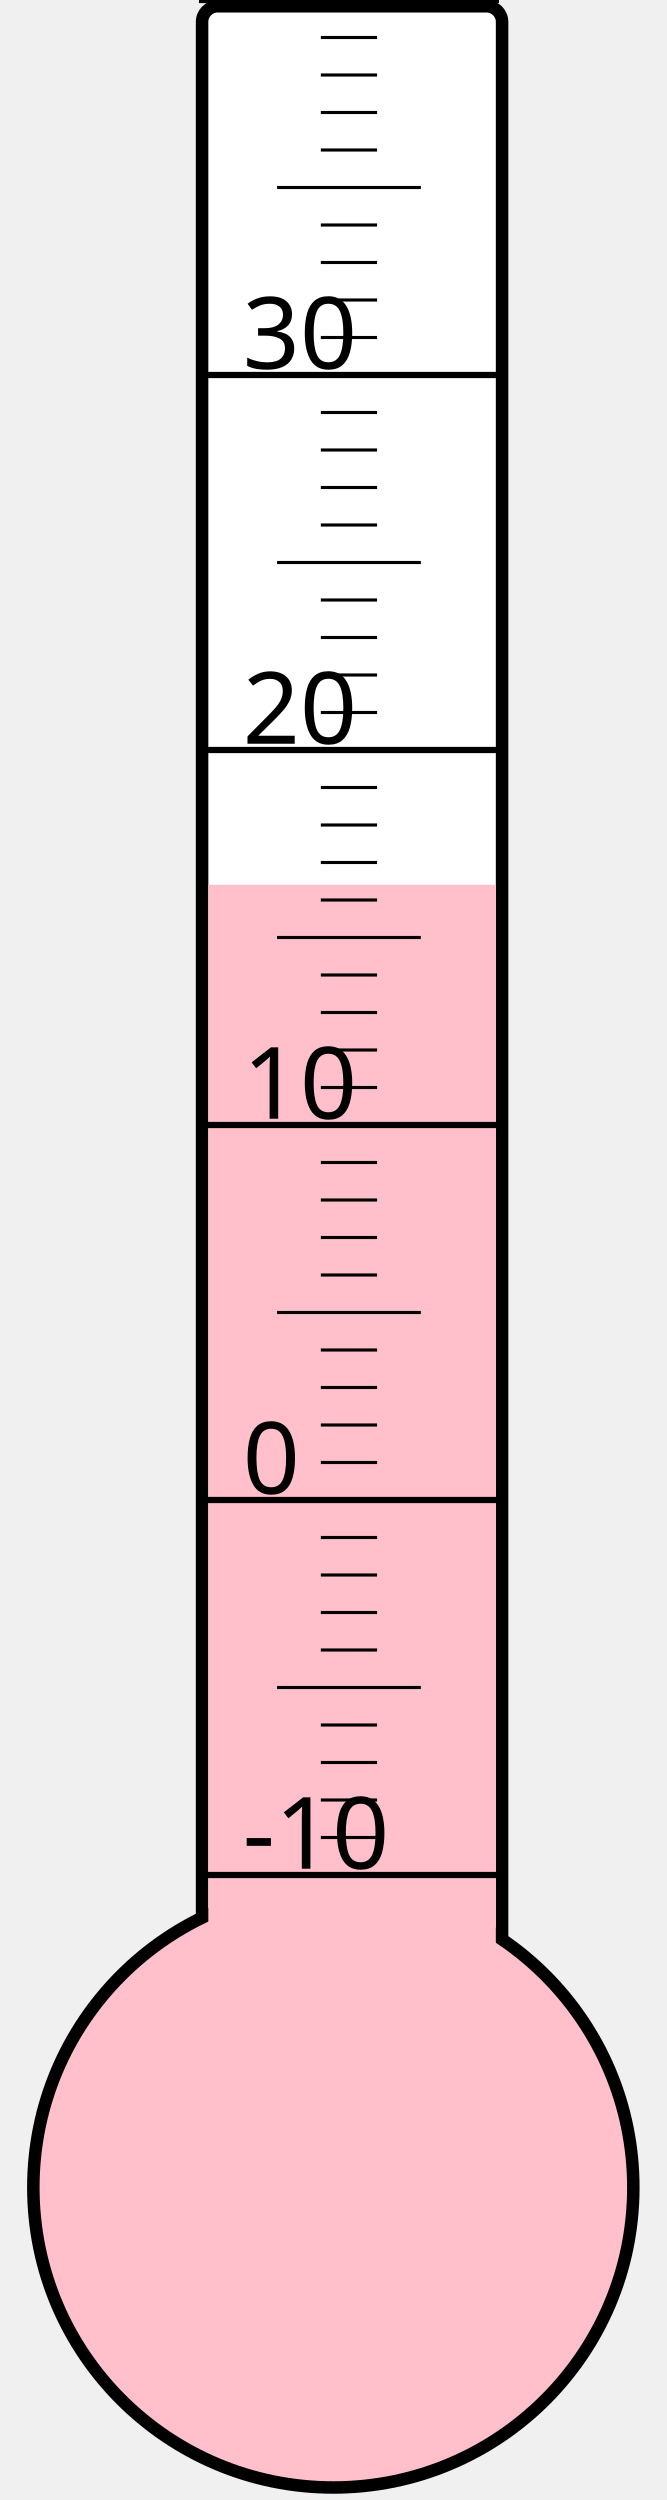
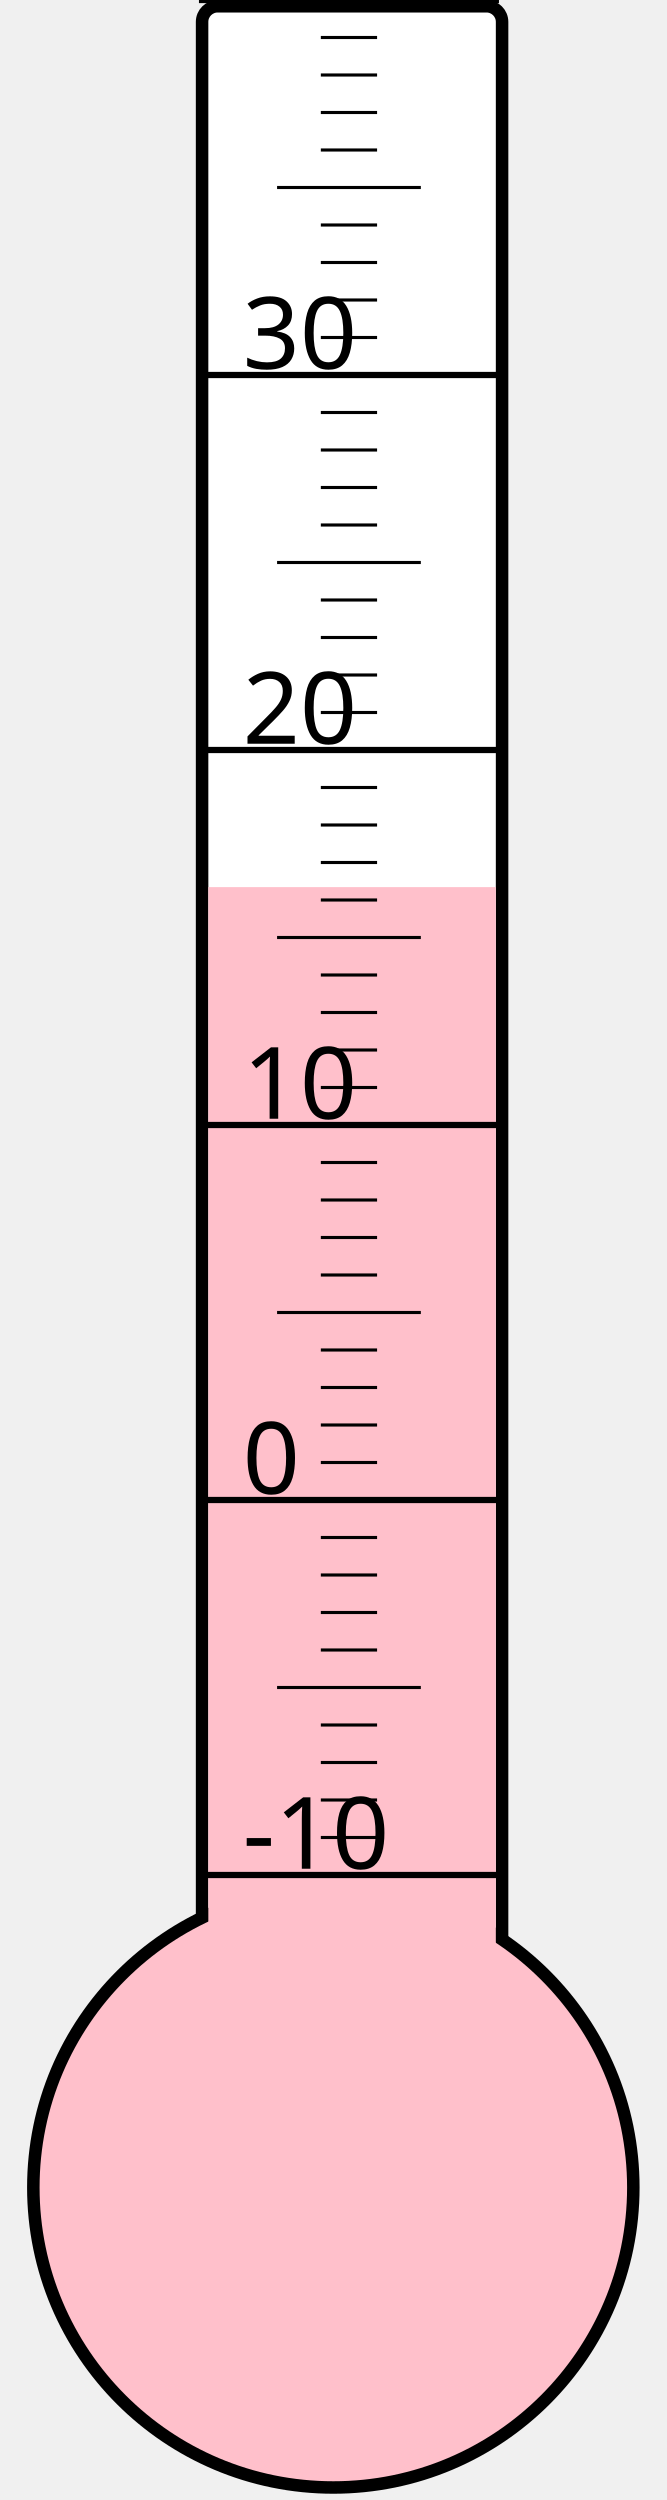
<svg xmlns="http://www.w3.org/2000/svg" width="40px" height="150px" viewBox="0 0 200 800">
  <rect width="200" height="800" x="0" y="0" style="fill: #ffffeb; fill-opacity: 0;" />
  <rect width="96" height="680" x="58" y="2" rx="5" ry="5" style="fill: white; fill-opacity: 1; stroke: black; stroke-width: 4;" />
  <circle cx="100" cy="700" r="96" style="fill: pink; stroke: black; stroke-width: 4;" />
-   <rect width="92" height="416.875" x="60" y="283.125" style="fill: pink; fill-opacity: 1; stroke-width: 0;" />
+   <rect width="92" height="416.125" x="60" y="283.875" style="fill: pink; fill-opacity: 1; stroke-width: 0;" />
  <text x="71" y="598" style="font-family: sans-serif; font-size: 24pt;">-10</text>
  <text x="71" y="478" style="font-family: sans-serif; font-size: 24pt;">0</text>
  <text x="71" y="358" style="font-family: sans-serif; font-size: 24pt;">10</text>
  <text x="71" y="238" style="font-family: sans-serif; font-size: 24pt;">20</text>
  <text x="71" y="118" style="font-family: sans-serif; font-size: 24pt;">30</text>
  <g style="stroke: black;">
    <line x1="57" y1="600" x2="153" y2="600" style="stroke-width: 2;" />
    <line x1="96" y1="588" x2="114" y2="588" style="stroke-width: 1;" />
    <line x1="96" y1="576" x2="114" y2="576" style="stroke-width: 1;" />
    <line x1="96" y1="564" x2="114" y2="564" style="stroke-width: 1;" />
    <line x1="96" y1="552" x2="114" y2="552" style="stroke-width: 1;" />
    <line x1="82" y1="540" x2="128" y2="540" style="stroke-width: 1;" />
    <line x1="96" y1="528" x2="114" y2="528" style="stroke-width: 1;" />
    <line x1="96" y1="516" x2="114" y2="516" style="stroke-width: 1;" />
    <line x1="96" y1="504" x2="114" y2="504" style="stroke-width: 1;" />
    <line x1="96" y1="492" x2="114" y2="492" style="stroke-width: 1;" />
    <line x1="57" y1="480" x2="153" y2="480" style="stroke-width: 2;" />
    <line x1="96" y1="468" x2="114" y2="468" style="stroke-width: 1;" />
    <line x1="96" y1="456" x2="114" y2="456" style="stroke-width: 1;" />
    <line x1="96" y1="444" x2="114" y2="444" style="stroke-width: 1;" />
    <line x1="96" y1="432" x2="114" y2="432" style="stroke-width: 1;" />
    <line x1="82" y1="420" x2="128" y2="420" style="stroke-width: 1;" />
    <line x1="96" y1="408" x2="114" y2="408" style="stroke-width: 1;" />
    <line x1="96" y1="396" x2="114" y2="396" style="stroke-width: 1;" />
    <line x1="96" y1="384" x2="114" y2="384" style="stroke-width: 1;" />
    <line x1="96" y1="372" x2="114" y2="372" style="stroke-width: 1;" />
    <line x1="57" y1="360" x2="153" y2="360" style="stroke-width: 2;" />
    <line x1="96" y1="348" x2="114" y2="348" style="stroke-width: 1;" />
    <line x1="96" y1="336" x2="114" y2="336" style="stroke-width: 1;" />
    <line x1="96" y1="324" x2="114" y2="324" style="stroke-width: 1;" />
    <line x1="96" y1="312" x2="114" y2="312" style="stroke-width: 1;" />
    <line x1="82" y1="300" x2="128" y2="300" style="stroke-width: 1;" />
    <line x1="96" y1="288" x2="114" y2="288" style="stroke-width: 1;" />
    <line x1="96" y1="276" x2="114" y2="276" style="stroke-width: 1;" />
    <line x1="96" y1="264" x2="114" y2="264" style="stroke-width: 1;" />
    <line x1="96" y1="252" x2="114" y2="252" style="stroke-width: 1;" />
    <line x1="57" y1="240" x2="153" y2="240" style="stroke-width: 2;" />
    <line x1="96" y1="228" x2="114" y2="228" style="stroke-width: 1;" />
    <line x1="96" y1="216" x2="114" y2="216" style="stroke-width: 1;" />
    <line x1="96" y1="204" x2="114" y2="204" style="stroke-width: 1;" />
    <line x1="96" y1="192" x2="114" y2="192" style="stroke-width: 1;" />
    <line x1="82" y1="180" x2="128" y2="180" style="stroke-width: 1;" />
    <line x1="96" y1="168" x2="114" y2="168" style="stroke-width: 1;" />
    <line x1="96" y1="156" x2="114" y2="156" style="stroke-width: 1;" />
    <line x1="96" y1="144" x2="114" y2="144" style="stroke-width: 1;" />
    <line x1="96" y1="132" x2="114" y2="132" style="stroke-width: 1;" />
    <line x1="57" y1="120" x2="153" y2="120" style="stroke-width: 2;" />
    <line x1="96" y1="108" x2="114" y2="108" style="stroke-width: 1;" />
    <line x1="96" y1="96" x2="114" y2="96" style="stroke-width: 1;" />
    <line x1="96" y1="84" x2="114" y2="84" style="stroke-width: 1;" />
    <line x1="96" y1="72" x2="114" y2="72" style="stroke-width: 1;" />
    <line x1="82" y1="60" x2="128" y2="60" style="stroke-width: 1;" />
    <line x1="96" y1="48" x2="114" y2="48" style="stroke-width: 1;" />
    <line x1="96" y1="36" x2="114" y2="36" style="stroke-width: 1;" />
    <line x1="96" y1="24" x2="114" y2="24" style="stroke-width: 1;" />
    <line x1="96" y1="12" x2="114" y2="12" style="stroke-width: 1;" />
    <line x1="57" y1="0" x2="153" y2="0" style="stroke-width: 2;" />
  </g>
</svg>
